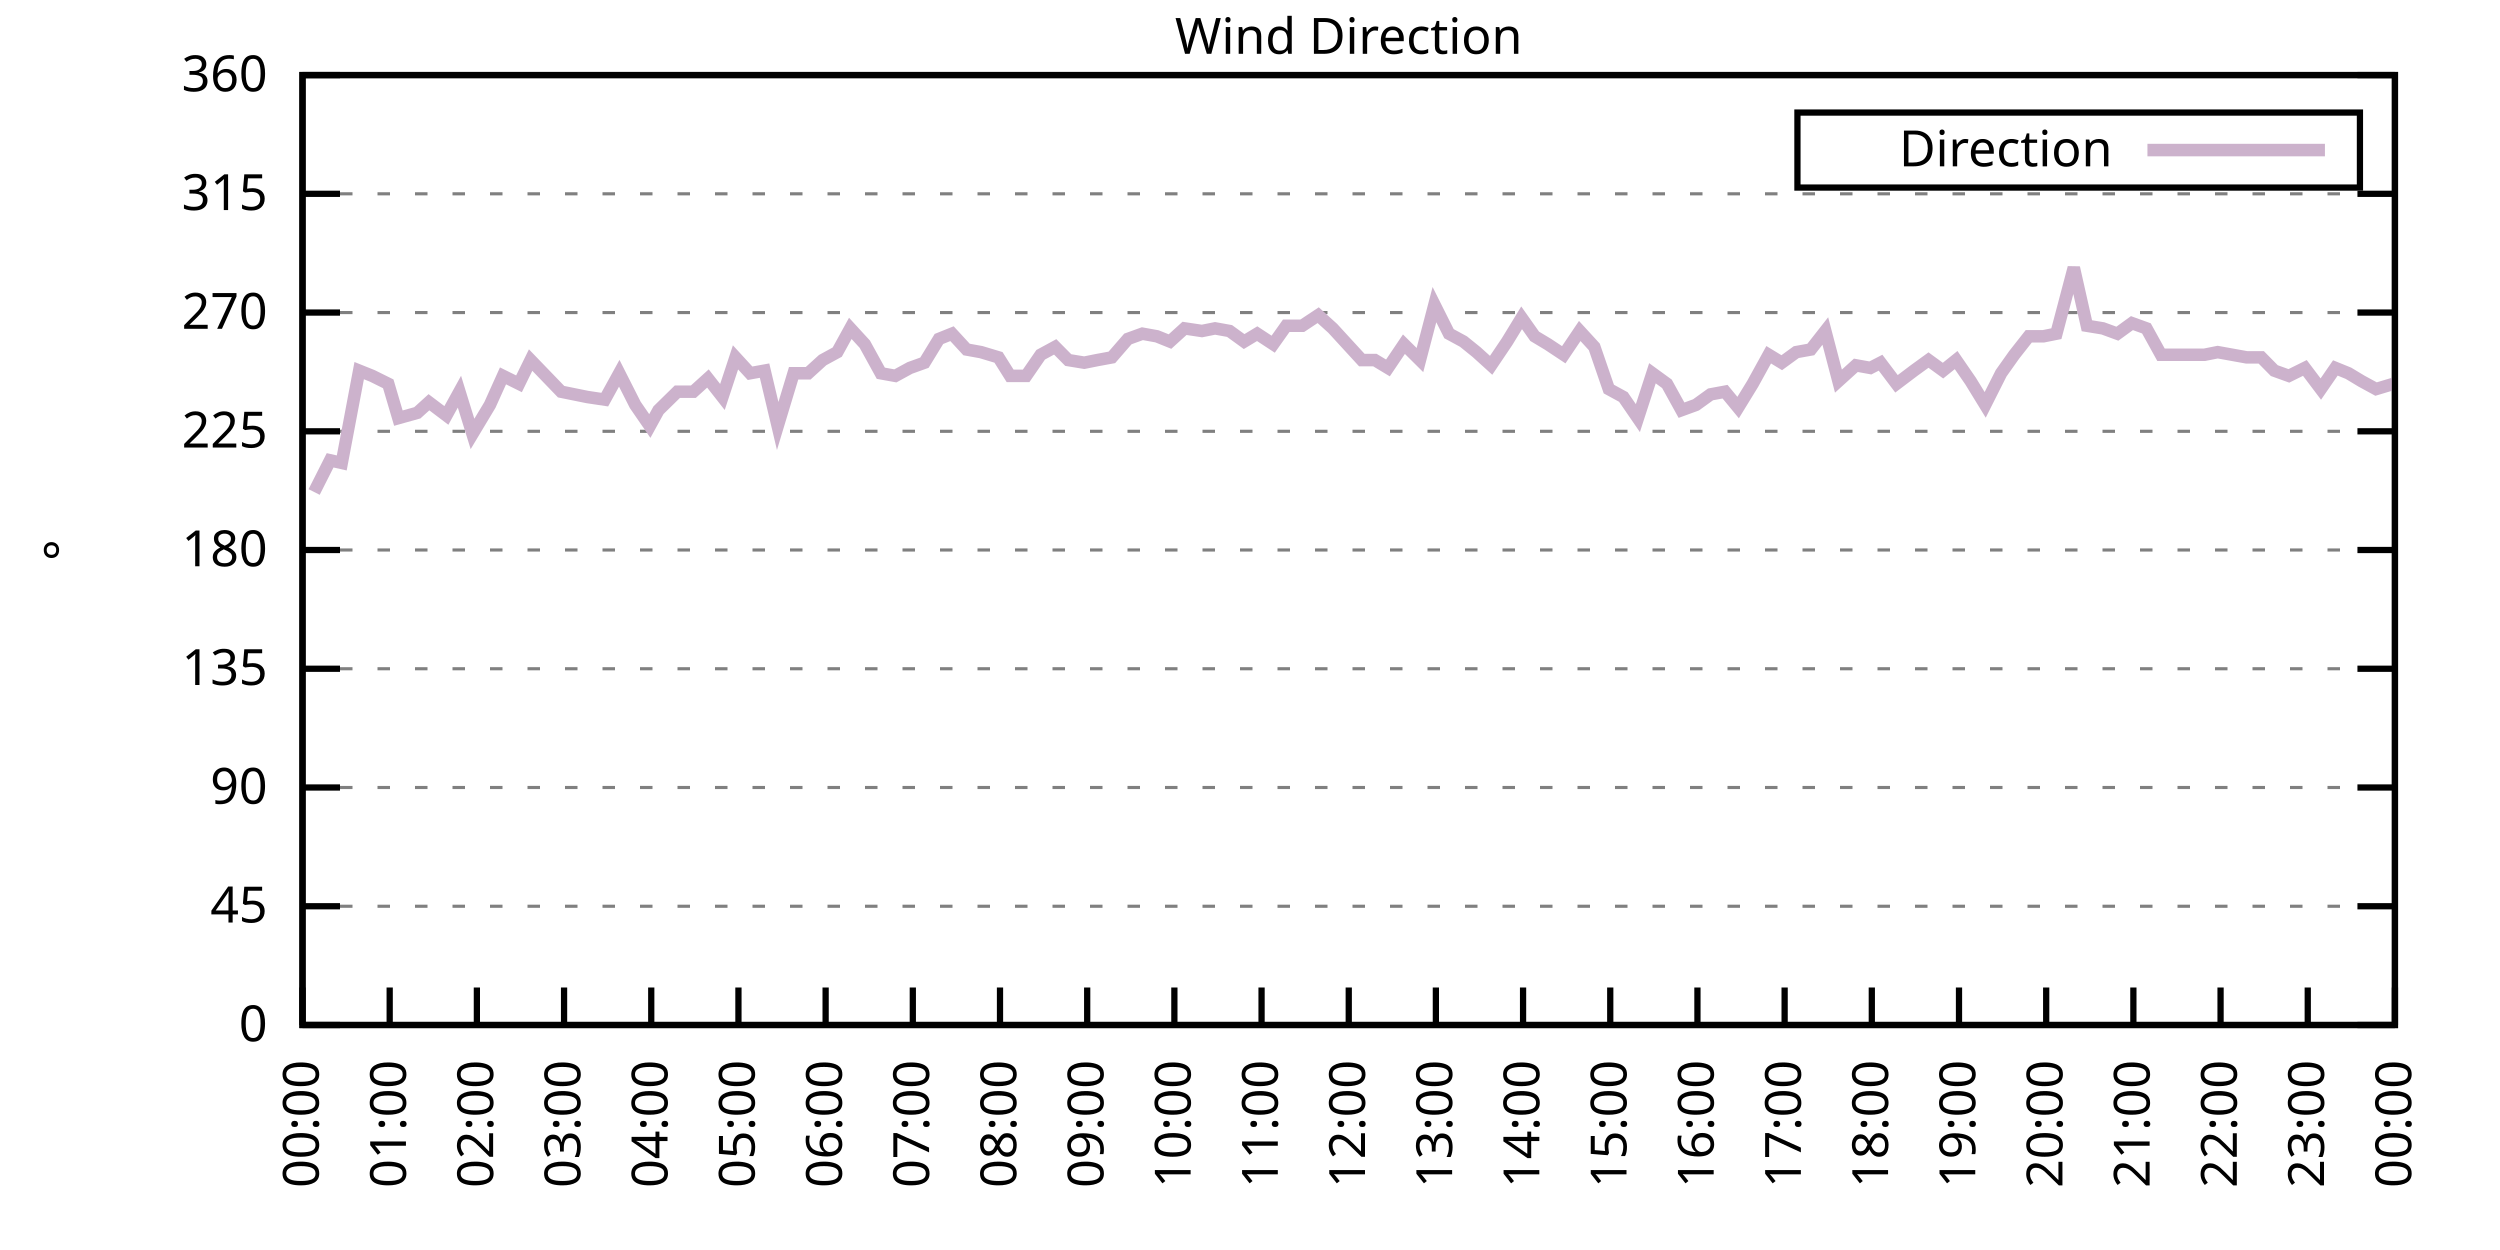
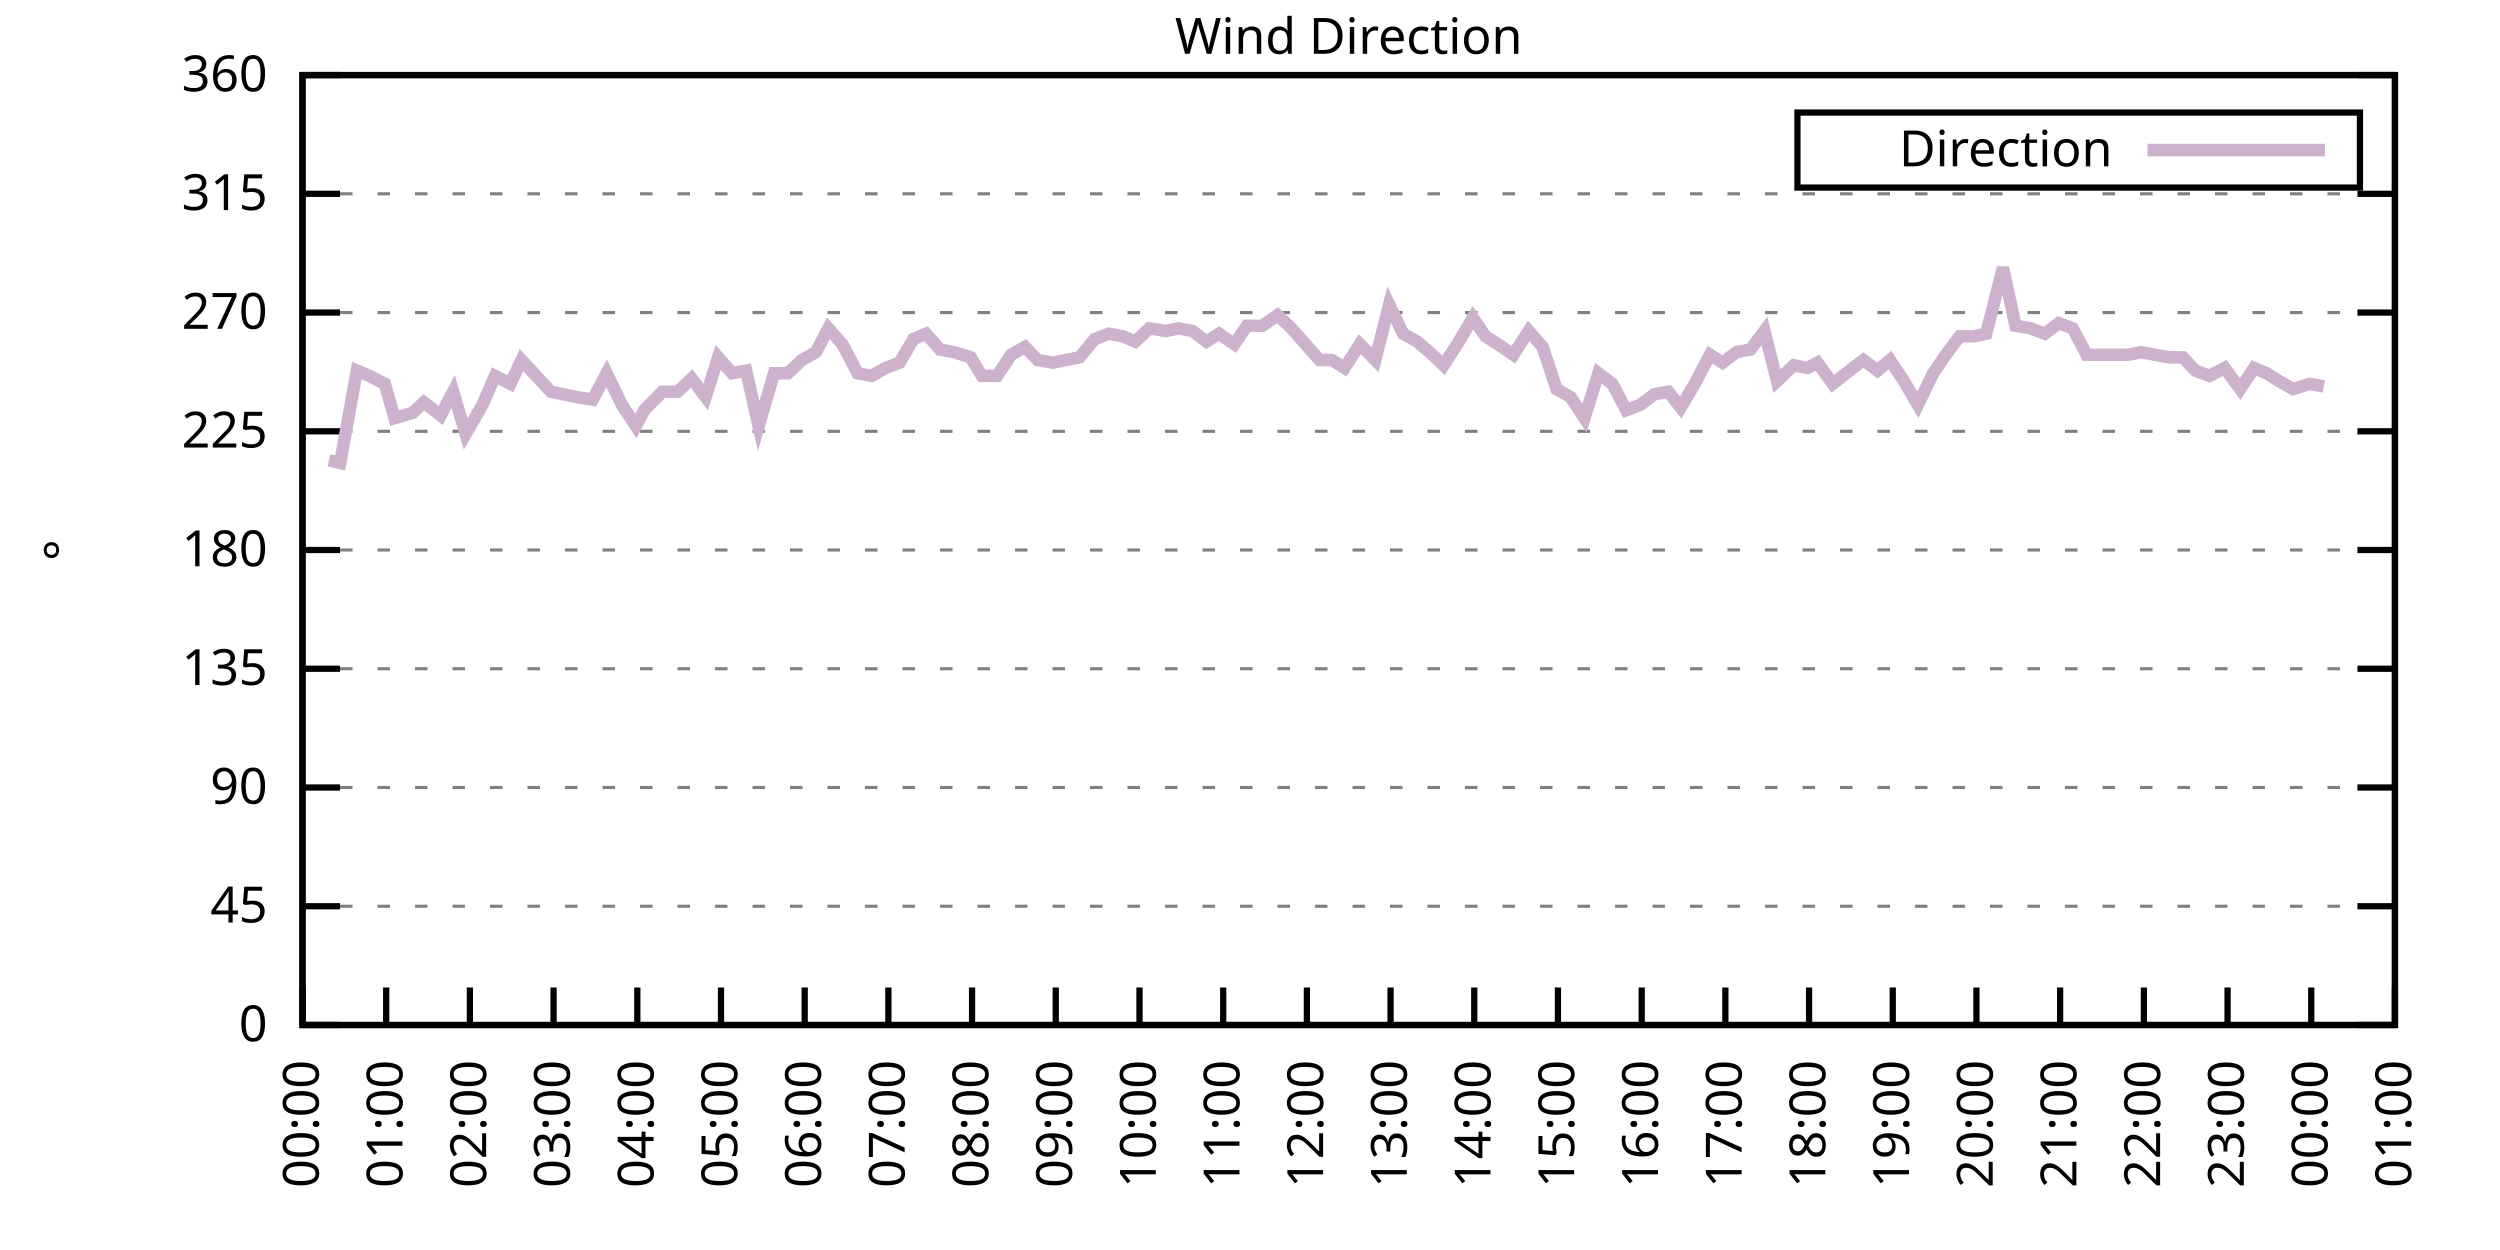
<svg xmlns="http://www.w3.org/2000/svg" xmlns:xlink="http://www.w3.org/1999/xlink" width="400" height="200" viewBox="0 0 400 200">
  <g id="gnuplot_canvas">
    <rect x="0" y="0" width="400" height="200" fill="none" />
    <defs>
      <circle id="gpDot" r="0.5" stroke-width="0.5" stroke="currentColor" />
      <path id="gpPt0" stroke-width="0.333" stroke="currentColor" d="M-1,0 h2 M0,-1 v2" />
      <path id="gpPt1" stroke-width="0.333" stroke="currentColor" d="M-1,-1 L1,1 M1,-1 L-1,1" />
      <path id="gpPt2" stroke-width="0.333" stroke="currentColor" d="M-1,0 L1,0 M0,-1 L0,1 M-1,-1 L1,1 M-1,1 L1,-1" />
      <rect id="gpPt3" stroke-width="0.333" stroke="currentColor" x="-1" y="-1" width="2" height="2" />
      <rect id="gpPt4" stroke-width="0.333" stroke="currentColor" fill="currentColor" x="-1" y="-1" width="2" height="2" />
      <circle id="gpPt5" stroke-width="0.333" stroke="currentColor" cx="0" cy="0" r="1" />
      <use xlink:href="#gpPt5" id="gpPt6" fill="currentColor" stroke="none" />
      <path id="gpPt7" stroke-width="0.333" stroke="currentColor" d="M0,-1.33 L-1.33,0.67 L1.33,0.67 z" />
      <use xlink:href="#gpPt7" id="gpPt8" fill="currentColor" stroke="none" />
      <use xlink:href="#gpPt7" id="gpPt9" stroke="currentColor" transform="rotate(180)" />
      <use xlink:href="#gpPt9" id="gpPt10" fill="currentColor" stroke="none" />
      <use xlink:href="#gpPt3" id="gpPt11" stroke="currentColor" transform="rotate(45)" />
      <use xlink:href="#gpPt11" id="gpPt12" fill="currentColor" stroke="none" />
      <path id="gpPt13" stroke-width="0.333" stroke="currentColor" d="M0,1.330 L1.265,0.411 L0.782,-1.067 L-0.782,-1.076 L-1.265,0.411 z" />
      <use xlink:href="#gpPt13" id="gpPt14" fill="currentColor" stroke="none" />
      <filter id="textbox" filterUnits="objectBoundingBox" x="0" y="0" height="1" width="1">
        <feFlood flood-color="white" flood-opacity="1" result="bgnd" />
        <feComposite in="SourceGraphic" in2="bgnd" operator="atop" />
      </filter>
      <filter id="greybox" filterUnits="objectBoundingBox" x="0" y="0" height="1" width="1">
        <feFlood flood-color="lightgrey" flood-opacity="1" result="grey" />
        <feComposite in="SourceGraphic" in2="grey" operator="atop" />
      </filter>
    </defs>
    <g fill="none" color="white" stroke="currentColor" stroke-width="1.00" stroke-linecap="butt" stroke-linejoin="miter">
</g>
    <g fill="none" color="black" stroke="currentColor" stroke-width="1.00" stroke-linecap="butt" stroke-linejoin="miter">
      <g stroke="none" shape-rendering="crispEdges">
        <polygon fill="rgb(255, 255, 255)" points="48.40,164.00 383.18,164.00 383.18,12.02 48.40,12.02 " />
      </g>
    </g>
    <g fill="none" color="black" stroke="currentColor" stroke-width="1.00" stroke-linecap="butt" stroke-linejoin="miter">
</g>
    <g fill="none" color="black" stroke="black" stroke-width="0.50" stroke-linecap="butt" stroke-linejoin="miter">
</g>
    <g fill="none" color="gray" stroke="currentColor" stroke-width="0.50" stroke-linecap="butt" stroke-linejoin="miter">
      <path stroke="gray" stroke-dasharray="2,4" class="gridline" d="M48.40,164.00 L383.19,164.00  " />
    </g>
    <g fill="none" color="gray" stroke="gray" stroke-width="1.00" stroke-linecap="butt" stroke-linejoin="miter">
</g>
    <g fill="none" color="black" stroke="currentColor" stroke-width="1.00" stroke-linecap="butt" stroke-linejoin="miter">
      <path stroke="black" d="M48.40,164.00 L54.40,164.00 M383.19,164.00 L377.19,164.00  " />
      <g transform="translate(42.80,166.60)" stroke="none" fill="black" font-family="Sans" font-size="8.00" text-anchor="end">
        <text>
          <tspan font-family="Sans"> 0</tspan>
        </text>
      </g>
    </g>
    <g fill="none" color="black" stroke="currentColor" stroke-width="1.00" stroke-linecap="butt" stroke-linejoin="miter">
</g>
    <g fill="none" color="black" stroke="black" stroke-width="0.50" stroke-linecap="butt" stroke-linejoin="miter">
</g>
    <g fill="none" color="gray" stroke="currentColor" stroke-width="0.50" stroke-linecap="butt" stroke-linejoin="miter">
      <path stroke="gray" stroke-dasharray="2,4" class="gridline" d="M48.40,145.00 L383.19,145.00  " />
    </g>
    <g fill="none" color="gray" stroke="gray" stroke-width="1.00" stroke-linecap="butt" stroke-linejoin="miter">
</g>
    <g fill="none" color="black" stroke="currentColor" stroke-width="1.00" stroke-linecap="butt" stroke-linejoin="miter">
      <path stroke="black" d="M48.40,145.00 L54.40,145.00 M383.19,145.00 L377.19,145.00  " />
      <g transform="translate(42.80,147.60)" stroke="none" fill="black" font-family="Sans" font-size="8.00" text-anchor="end">
        <text>
          <tspan font-family="Sans"> 45</tspan>
        </text>
      </g>
    </g>
    <g fill="none" color="black" stroke="currentColor" stroke-width="1.00" stroke-linecap="butt" stroke-linejoin="miter">
</g>
    <g fill="none" color="black" stroke="black" stroke-width="0.50" stroke-linecap="butt" stroke-linejoin="miter">
</g>
    <g fill="none" color="gray" stroke="currentColor" stroke-width="0.50" stroke-linecap="butt" stroke-linejoin="miter">
      <path stroke="gray" stroke-dasharray="2,4" class="gridline" d="M48.40,126.00 L383.19,126.00  " />
    </g>
    <g fill="none" color="gray" stroke="gray" stroke-width="1.00" stroke-linecap="butt" stroke-linejoin="miter">
</g>
    <g fill="none" color="black" stroke="currentColor" stroke-width="1.00" stroke-linecap="butt" stroke-linejoin="miter">
      <path stroke="black" d="M48.40,126.00 L54.40,126.00 M383.19,126.00 L377.19,126.00  " />
      <g transform="translate(42.80,128.60)" stroke="none" fill="black" font-family="Sans" font-size="8.00" text-anchor="end">
        <text>
          <tspan font-family="Sans"> 90</tspan>
        </text>
      </g>
    </g>
    <g fill="none" color="black" stroke="currentColor" stroke-width="1.00" stroke-linecap="butt" stroke-linejoin="miter">
</g>
    <g fill="none" color="black" stroke="black" stroke-width="0.50" stroke-linecap="butt" stroke-linejoin="miter">
</g>
    <g fill="none" color="gray" stroke="currentColor" stroke-width="0.50" stroke-linecap="butt" stroke-linejoin="miter">
      <path stroke="gray" stroke-dasharray="2,4" class="gridline" d="M48.40,107.00 L383.19,107.00  " />
    </g>
    <g fill="none" color="gray" stroke="gray" stroke-width="1.00" stroke-linecap="butt" stroke-linejoin="miter">
</g>
    <g fill="none" color="black" stroke="currentColor" stroke-width="1.00" stroke-linecap="butt" stroke-linejoin="miter">
      <path stroke="black" d="M48.40,107.00 L54.40,107.00 M383.19,107.00 L377.19,107.00  " />
      <g transform="translate(42.80,109.60)" stroke="none" fill="black" font-family="Sans" font-size="8.00" text-anchor="end">
        <text>
          <tspan font-family="Sans"> 135</tspan>
        </text>
      </g>
    </g>
    <g fill="none" color="black" stroke="currentColor" stroke-width="1.00" stroke-linecap="butt" stroke-linejoin="miter">
</g>
    <g fill="none" color="black" stroke="black" stroke-width="0.50" stroke-linecap="butt" stroke-linejoin="miter">
</g>
    <g fill="none" color="gray" stroke="currentColor" stroke-width="0.50" stroke-linecap="butt" stroke-linejoin="miter">
      <path stroke="gray" stroke-dasharray="2,4" class="gridline" d="M48.40,88.00 L383.19,88.00  " />
    </g>
    <g fill="none" color="gray" stroke="gray" stroke-width="1.00" stroke-linecap="butt" stroke-linejoin="miter">
</g>
    <g fill="none" color="black" stroke="currentColor" stroke-width="1.00" stroke-linecap="butt" stroke-linejoin="miter">
      <path stroke="black" d="M48.40,88.00 L54.40,88.00 M383.19,88.00 L377.19,88.00  " />
      <g transform="translate(42.80,90.60)" stroke="none" fill="black" font-family="Sans" font-size="8.00" text-anchor="end">
        <text>
          <tspan font-family="Sans"> 180</tspan>
        </text>
      </g>
    </g>
    <g fill="none" color="black" stroke="currentColor" stroke-width="1.00" stroke-linecap="butt" stroke-linejoin="miter">
</g>
    <g fill="none" color="black" stroke="black" stroke-width="0.50" stroke-linecap="butt" stroke-linejoin="miter">
</g>
    <g fill="none" color="gray" stroke="currentColor" stroke-width="0.50" stroke-linecap="butt" stroke-linejoin="miter">
      <path stroke="gray" stroke-dasharray="2,4" class="gridline" d="M48.40,69.01 L383.19,69.01  " />
    </g>
    <g fill="none" color="gray" stroke="gray" stroke-width="1.00" stroke-linecap="butt" stroke-linejoin="miter">
</g>
    <g fill="none" color="black" stroke="currentColor" stroke-width="1.00" stroke-linecap="butt" stroke-linejoin="miter">
      <path stroke="black" d="M48.40,69.01 L54.40,69.01 M383.19,69.01 L377.19,69.01  " />
      <g transform="translate(42.80,71.61)" stroke="none" fill="black" font-family="Sans" font-size="8.00" text-anchor="end">
        <text>
          <tspan font-family="Sans"> 225</tspan>
        </text>
      </g>
    </g>
    <g fill="none" color="black" stroke="currentColor" stroke-width="1.00" stroke-linecap="butt" stroke-linejoin="miter">
</g>
    <g fill="none" color="black" stroke="black" stroke-width="0.50" stroke-linecap="butt" stroke-linejoin="miter">
</g>
    <g fill="none" color="gray" stroke="currentColor" stroke-width="0.50" stroke-linecap="butt" stroke-linejoin="miter">
      <path stroke="gray" stroke-dasharray="2,4" class="gridline" d="M48.40,50.01 L383.19,50.01  " />
    </g>
    <g fill="none" color="gray" stroke="gray" stroke-width="1.00" stroke-linecap="butt" stroke-linejoin="miter">
</g>
    <g fill="none" color="black" stroke="currentColor" stroke-width="1.00" stroke-linecap="butt" stroke-linejoin="miter">
      <path stroke="black" d="M48.40,50.01 L54.40,50.01 M383.19,50.01 L377.19,50.01  " />
      <g transform="translate(42.80,52.61)" stroke="none" fill="black" font-family="Sans" font-size="8.00" text-anchor="end">
        <text>
          <tspan font-family="Sans"> 270</tspan>
        </text>
      </g>
    </g>
    <g fill="none" color="black" stroke="currentColor" stroke-width="1.00" stroke-linecap="butt" stroke-linejoin="miter">
</g>
    <g fill="none" color="black" stroke="black" stroke-width="0.50" stroke-linecap="butt" stroke-linejoin="miter">
</g>
    <g fill="none" color="gray" stroke="currentColor" stroke-width="0.50" stroke-linecap="butt" stroke-linejoin="miter">
      <path stroke="gray" stroke-dasharray="2,4" class="gridline" d="M48.40,31.01 L383.19,31.01  " />
    </g>
    <g fill="none" color="gray" stroke="gray" stroke-width="1.00" stroke-linecap="butt" stroke-linejoin="miter">
</g>
    <g fill="none" color="black" stroke="currentColor" stroke-width="1.00" stroke-linecap="butt" stroke-linejoin="miter">
      <path stroke="black" d="M48.40,31.01 L54.40,31.01 M383.19,31.01 L377.19,31.01  " />
      <g transform="translate(42.80,33.61)" stroke="none" fill="black" font-family="Sans" font-size="8.00" text-anchor="end">
        <text>
          <tspan font-family="Sans"> 315</tspan>
        </text>
      </g>
    </g>
    <g fill="none" color="black" stroke="currentColor" stroke-width="1.00" stroke-linecap="butt" stroke-linejoin="miter">
</g>
    <g fill="none" color="black" stroke="black" stroke-width="0.50" stroke-linecap="butt" stroke-linejoin="miter">
</g>
    <g fill="none" color="gray" stroke="currentColor" stroke-width="0.50" stroke-linecap="butt" stroke-linejoin="miter">
      <path stroke="gray" stroke-dasharray="2,4" class="gridline" d="M48.40,12.01 L383.19,12.01  " />
    </g>
    <g fill="none" color="gray" stroke="gray" stroke-width="1.00" stroke-linecap="butt" stroke-linejoin="miter">
</g>
    <g fill="none" color="black" stroke="currentColor" stroke-width="1.00" stroke-linecap="butt" stroke-linejoin="miter">
      <path stroke="black" d="M48.40,12.01 L54.40,12.01 M383.19,12.01 L377.19,12.01  " />
      <g transform="translate(42.80,14.61)" stroke="none" fill="black" font-family="Sans" font-size="8.00" text-anchor="end">
        <text>
          <tspan font-family="Sans"> 360</tspan>
        </text>
      </g>
    </g>
    <g fill="none" color="black" stroke="currentColor" stroke-width="1.00" stroke-linecap="butt" stroke-linejoin="miter">
      <path stroke="black" d="M48.40,164.00 L48.40,158.00  " />
      <g transform="translate(51.00,169.60) rotate(270.00)" stroke="none" fill="black" font-family="Sans" font-size="8.00" text-anchor="end">
        <text>
          <tspan font-family="Sans">00:00</tspan>
        </text>
      </g>
    </g>
    <g fill="none" color="black" stroke="currentColor" stroke-width="1.00" stroke-linecap="butt" stroke-linejoin="miter">
-       <path stroke="black" d="M62.35,164.00 L62.35,158.00  " />
-       <g transform="translate(64.95,169.60) rotate(270.00)" stroke="none" fill="black" font-family="Sans" font-size="8.00" text-anchor="end">
+       <path stroke="black" d="M61.79,164.00 L61.79,158.00  " />
+       <g transform="translate(64.39,169.60) rotate(270.00)" stroke="none" fill="black" font-family="Sans" font-size="8.00" text-anchor="end">
        <text>
          <tspan font-family="Sans">01:00</tspan>
        </text>
      </g>
    </g>
    <g fill="none" color="black" stroke="currentColor" stroke-width="1.00" stroke-linecap="butt" stroke-linejoin="miter">
-       <path stroke="black" d="M76.30,164.00 L76.30,158.00  " />
-       <g transform="translate(78.90,169.60) rotate(270.00)" stroke="none" fill="black" font-family="Sans" font-size="8.00" text-anchor="end">
+       <path stroke="black" d="M75.18,164.00 L75.18,158.00  " />
+       <g transform="translate(77.78,169.60) rotate(270.00)" stroke="none" fill="black" font-family="Sans" font-size="8.00" text-anchor="end">
        <text>
          <tspan font-family="Sans">02:00</tspan>
        </text>
      </g>
    </g>
    <g fill="none" color="black" stroke="currentColor" stroke-width="1.00" stroke-linecap="butt" stroke-linejoin="miter">
-       <path stroke="black" d="M90.25,164.00 L90.25,158.00  " />
-       <g transform="translate(92.85,169.60) rotate(270.00)" stroke="none" fill="black" font-family="Sans" font-size="8.00" text-anchor="end">
+       <path stroke="black" d="M88.57,164.00 L88.57,158.00  " />
+       <g transform="translate(91.17,169.60) rotate(270.00)" stroke="none" fill="black" font-family="Sans" font-size="8.00" text-anchor="end">
        <text>
          <tspan font-family="Sans">03:00</tspan>
        </text>
      </g>
    </g>
    <g fill="none" color="black" stroke="currentColor" stroke-width="1.00" stroke-linecap="butt" stroke-linejoin="miter">
-       <path stroke="black" d="M104.20,164.00 L104.20,158.00  " />
-       <g transform="translate(106.80,169.60) rotate(270.00)" stroke="none" fill="black" font-family="Sans" font-size="8.00" text-anchor="end">
+       <path stroke="black" d="M101.97,164.00 L101.97,158.00  " />
+       <g transform="translate(104.57,169.60) rotate(270.00)" stroke="none" fill="black" font-family="Sans" font-size="8.00" text-anchor="end">
        <text>
          <tspan font-family="Sans">04:00</tspan>
        </text>
      </g>
    </g>
    <g fill="none" color="black" stroke="currentColor" stroke-width="1.00" stroke-linecap="butt" stroke-linejoin="miter">
-       <path stroke="black" d="M118.15,164.00 L118.15,158.00  " />
-       <g transform="translate(120.75,169.60) rotate(270.00)" stroke="none" fill="black" font-family="Sans" font-size="8.00" text-anchor="end">
+       <path stroke="black" d="M115.36,164.00 L115.36,158.00  " />
+       <g transform="translate(117.96,169.60) rotate(270.00)" stroke="none" fill="black" font-family="Sans" font-size="8.00" text-anchor="end">
        <text>
          <tspan font-family="Sans">05:00</tspan>
        </text>
      </g>
    </g>
    <g fill="none" color="black" stroke="currentColor" stroke-width="1.00" stroke-linecap="butt" stroke-linejoin="miter">
-       <path stroke="black" d="M132.10,164.00 L132.10,158.00  " />
-       <g transform="translate(134.70,169.60) rotate(270.00)" stroke="none" fill="black" font-family="Sans" font-size="8.00" text-anchor="end">
+       <path stroke="black" d="M128.75,164.00 L128.75,158.00  " />
+       <g transform="translate(131.35,169.60) rotate(270.00)" stroke="none" fill="black" font-family="Sans" font-size="8.00" text-anchor="end">
        <text>
          <tspan font-family="Sans">06:00</tspan>
        </text>
      </g>
    </g>
    <g fill="none" color="black" stroke="currentColor" stroke-width="1.00" stroke-linecap="butt" stroke-linejoin="miter">
-       <path stroke="black" d="M146.05,164.00 L146.05,158.00  " />
-       <g transform="translate(148.65,169.60) rotate(270.00)" stroke="none" fill="black" font-family="Sans" font-size="8.00" text-anchor="end">
+       <path stroke="black" d="M142.14,164.00 L142.14,158.00  " />
+       <g transform="translate(144.74,169.60) rotate(270.00)" stroke="none" fill="black" font-family="Sans" font-size="8.00" text-anchor="end">
        <text>
          <tspan font-family="Sans">07:00</tspan>
        </text>
      </g>
    </g>
    <g fill="none" color="black" stroke="currentColor" stroke-width="1.00" stroke-linecap="butt" stroke-linejoin="miter">
-       <path stroke="black" d="M160.00,164.00 L160.00,158.00  " />
-       <g transform="translate(162.60,169.60) rotate(270.00)" stroke="none" fill="black" font-family="Sans" font-size="8.00" text-anchor="end">
+       <path stroke="black" d="M155.53,164.00 L155.53,158.00  " />
+       <g transform="translate(158.13,169.60) rotate(270.00)" stroke="none" fill="black" font-family="Sans" font-size="8.00" text-anchor="end">
        <text>
          <tspan font-family="Sans">08:00</tspan>
        </text>
      </g>
    </g>
    <g fill="none" color="black" stroke="currentColor" stroke-width="1.00" stroke-linecap="butt" stroke-linejoin="miter">
-       <path stroke="black" d="M173.95,164.00 L173.95,158.00  " />
-       <g transform="translate(176.55,169.60) rotate(270.00)" stroke="none" fill="black" font-family="Sans" font-size="8.00" text-anchor="end">
+       <path stroke="black" d="M168.92,164.00 L168.92,158.00  " />
+       <g transform="translate(171.52,169.60) rotate(270.00)" stroke="none" fill="black" font-family="Sans" font-size="8.00" text-anchor="end">
        <text>
          <tspan font-family="Sans">09:00</tspan>
        </text>
      </g>
    </g>
    <g fill="none" color="black" stroke="currentColor" stroke-width="1.00" stroke-linecap="butt" stroke-linejoin="miter">
-       <path stroke="black" d="M187.90,164.00 L187.90,158.00  " />
-       <g transform="translate(190.50,169.60) rotate(270.00)" stroke="none" fill="black" font-family="Sans" font-size="8.00" text-anchor="end">
+       <path stroke="black" d="M182.32,164.00 L182.32,158.00  " />
+       <g transform="translate(184.92,169.60) rotate(270.00)" stroke="none" fill="black" font-family="Sans" font-size="8.00" text-anchor="end">
        <text>
          <tspan font-family="Sans">10:00</tspan>
        </text>
      </g>
    </g>
    <g fill="none" color="black" stroke="currentColor" stroke-width="1.00" stroke-linecap="butt" stroke-linejoin="miter">
-       <path stroke="black" d="M201.85,164.00 L201.85,158.00  " />
-       <g transform="translate(204.45,169.60) rotate(270.00)" stroke="none" fill="black" font-family="Sans" font-size="8.00" text-anchor="end">
+       <path stroke="black" d="M195.71,164.00 L195.71,158.00  " />
+       <g transform="translate(198.31,169.60) rotate(270.00)" stroke="none" fill="black" font-family="Sans" font-size="8.00" text-anchor="end">
        <text>
          <tspan font-family="Sans">11:00</tspan>
        </text>
      </g>
    </g>
    <g fill="none" color="black" stroke="currentColor" stroke-width="1.00" stroke-linecap="butt" stroke-linejoin="miter">
-       <path stroke="black" d="M215.80,164.00 L215.80,158.00  " />
-       <g transform="translate(218.40,169.60) rotate(270.00)" stroke="none" fill="black" font-family="Sans" font-size="8.00" text-anchor="end">
+       <path stroke="black" d="M209.10,164.00 L209.10,158.00  " />
+       <g transform="translate(211.70,169.60) rotate(270.00)" stroke="none" fill="black" font-family="Sans" font-size="8.00" text-anchor="end">
        <text>
          <tspan font-family="Sans">12:00</tspan>
        </text>
      </g>
    </g>
    <g fill="none" color="black" stroke="currentColor" stroke-width="1.00" stroke-linecap="butt" stroke-linejoin="miter">
-       <path stroke="black" d="M229.74,164.00 L229.74,158.00  " />
-       <g transform="translate(232.34,169.60) rotate(270.00)" stroke="none" fill="black" font-family="Sans" font-size="8.00" text-anchor="end">
+       <path stroke="black" d="M222.49,164.00 L222.49,158.00  " />
+       <g transform="translate(225.09,169.60) rotate(270.00)" stroke="none" fill="black" font-family="Sans" font-size="8.00" text-anchor="end">
        <text>
          <tspan font-family="Sans">13:00</tspan>
        </text>
      </g>
    </g>
    <g fill="none" color="black" stroke="currentColor" stroke-width="1.00" stroke-linecap="butt" stroke-linejoin="miter">
-       <path stroke="black" d="M243.69,164.00 L243.69,158.00  " />
-       <g transform="translate(246.29,169.60) rotate(270.00)" stroke="none" fill="black" font-family="Sans" font-size="8.00" text-anchor="end">
+       <path stroke="black" d="M235.88,164.00 L235.88,158.00  " />
+       <g transform="translate(238.48,169.60) rotate(270.00)" stroke="none" fill="black" font-family="Sans" font-size="8.00" text-anchor="end">
        <text>
          <tspan font-family="Sans">14:00</tspan>
        </text>
      </g>
    </g>
    <g fill="none" color="black" stroke="currentColor" stroke-width="1.00" stroke-linecap="butt" stroke-linejoin="miter">
-       <path stroke="black" d="M257.64,164.00 L257.64,158.00  " />
-       <g transform="translate(260.24,169.60) rotate(270.00)" stroke="none" fill="black" font-family="Sans" font-size="8.00" text-anchor="end">
+       <path stroke="black" d="M249.27,164.00 L249.27,158.00  " />
+       <g transform="translate(251.87,169.60) rotate(270.00)" stroke="none" fill="black" font-family="Sans" font-size="8.00" text-anchor="end">
        <text>
          <tspan font-family="Sans">15:00</tspan>
        </text>
      </g>
    </g>
    <g fill="none" color="black" stroke="currentColor" stroke-width="1.00" stroke-linecap="butt" stroke-linejoin="miter">
-       <path stroke="black" d="M271.59,164.00 L271.59,158.00  " />
-       <g transform="translate(274.19,169.60) rotate(270.00)" stroke="none" fill="black" font-family="Sans" font-size="8.00" text-anchor="end">
+       <path stroke="black" d="M262.67,164.00 L262.67,158.00  " />
+       <g transform="translate(265.27,169.60) rotate(270.00)" stroke="none" fill="black" font-family="Sans" font-size="8.00" text-anchor="end">
        <text>
          <tspan font-family="Sans">16:00</tspan>
        </text>
      </g>
    </g>
    <g fill="none" color="black" stroke="currentColor" stroke-width="1.00" stroke-linecap="butt" stroke-linejoin="miter">
-       <path stroke="black" d="M285.54,164.00 L285.54,158.00  " />
-       <g transform="translate(288.14,169.60) rotate(270.00)" stroke="none" fill="black" font-family="Sans" font-size="8.00" text-anchor="end">
+       <path stroke="black" d="M276.06,164.00 L276.06,158.00  " />
+       <g transform="translate(278.66,169.60) rotate(270.00)" stroke="none" fill="black" font-family="Sans" font-size="8.00" text-anchor="end">
        <text>
          <tspan font-family="Sans">17:00</tspan>
        </text>
      </g>
    </g>
    <g fill="none" color="black" stroke="currentColor" stroke-width="1.00" stroke-linecap="butt" stroke-linejoin="miter">
-       <path stroke="black" d="M299.49,164.00 L299.49,158.00  " />
-       <g transform="translate(302.09,169.60) rotate(270.00)" stroke="none" fill="black" font-family="Sans" font-size="8.00" text-anchor="end">
+       <path stroke="black" d="M289.45,164.00 L289.45,158.00  " />
+       <g transform="translate(292.05,169.60) rotate(270.00)" stroke="none" fill="black" font-family="Sans" font-size="8.00" text-anchor="end">
        <text>
          <tspan font-family="Sans">18:00</tspan>
        </text>
      </g>
    </g>
    <g fill="none" color="black" stroke="currentColor" stroke-width="1.00" stroke-linecap="butt" stroke-linejoin="miter">
-       <path stroke="black" d="M313.44,164.00 L313.44,158.00  " />
-       <g transform="translate(316.04,169.60) rotate(270.00)" stroke="none" fill="black" font-family="Sans" font-size="8.00" text-anchor="end">
+       <path stroke="black" d="M302.84,164.00 L302.84,158.00  " />
+       <g transform="translate(305.44,169.60) rotate(270.00)" stroke="none" fill="black" font-family="Sans" font-size="8.00" text-anchor="end">
        <text>
          <tspan font-family="Sans">19:00</tspan>
        </text>
      </g>
    </g>
    <g fill="none" color="black" stroke="currentColor" stroke-width="1.00" stroke-linecap="butt" stroke-linejoin="miter">
-       <path stroke="black" d="M327.39,164.00 L327.39,158.00  " />
-       <g transform="translate(329.99,169.60) rotate(270.00)" stroke="none" fill="black" font-family="Sans" font-size="8.00" text-anchor="end">
+       <path stroke="black" d="M316.23,164.00 L316.23,158.00  " />
+       <g transform="translate(318.83,169.60) rotate(270.00)" stroke="none" fill="black" font-family="Sans" font-size="8.00" text-anchor="end">
        <text>
          <tspan font-family="Sans">20:00</tspan>
        </text>
      </g>
    </g>
    <g fill="none" color="black" stroke="currentColor" stroke-width="1.00" stroke-linecap="butt" stroke-linejoin="miter">
-       <path stroke="black" d="M341.34,164.00 L341.34,158.00  " />
-       <g transform="translate(343.94,169.60) rotate(270.00)" stroke="none" fill="black" font-family="Sans" font-size="8.00" text-anchor="end">
+       <path stroke="black" d="M329.62,164.00 L329.62,158.00  " />
+       <g transform="translate(332.22,169.60) rotate(270.00)" stroke="none" fill="black" font-family="Sans" font-size="8.00" text-anchor="end">
        <text>
          <tspan font-family="Sans">21:00</tspan>
        </text>
      </g>
    </g>
    <g fill="none" color="black" stroke="currentColor" stroke-width="1.00" stroke-linecap="butt" stroke-linejoin="miter">
-       <path stroke="black" d="M355.29,164.00 L355.29,158.00  " />
-       <g transform="translate(357.89,169.60) rotate(270.00)" stroke="none" fill="black" font-family="Sans" font-size="8.00" text-anchor="end">
+       <path stroke="black" d="M343.02,164.00 L343.02,158.00  " />
+       <g transform="translate(345.62,169.60) rotate(270.00)" stroke="none" fill="black" font-family="Sans" font-size="8.00" text-anchor="end">
        <text>
          <tspan font-family="Sans">22:00</tspan>
        </text>
      </g>
    </g>
    <g fill="none" color="black" stroke="currentColor" stroke-width="1.00" stroke-linecap="butt" stroke-linejoin="miter">
-       <path stroke="black" d="M369.24,164.00 L369.24,158.00  " />
-       <g transform="translate(371.84,169.60) rotate(270.00)" stroke="none" fill="black" font-family="Sans" font-size="8.00" text-anchor="end">
+       <path stroke="black" d="M356.41,164.00 L356.41,158.00  " />
+       <g transform="translate(359.01,169.60) rotate(270.00)" stroke="none" fill="black" font-family="Sans" font-size="8.00" text-anchor="end">
        <text>
          <tspan font-family="Sans">23:00</tspan>
+         </text>
+       </g>
+     </g>
+     <g fill="none" color="black" stroke="currentColor" stroke-width="1.00" stroke-linecap="butt" stroke-linejoin="miter">
+       <path stroke="black" d="M369.80,164.00 L369.80,158.00  " />
+       <g transform="translate(372.40,169.60) rotate(270.00)" stroke="none" fill="black" font-family="Sans" font-size="8.00" text-anchor="end">
+         <text>
+           <tspan font-family="Sans">00:00</tspan>
        </text>
      </g>
    </g>
    <g fill="none" color="black" stroke="currentColor" stroke-width="1.00" stroke-linecap="butt" stroke-linejoin="miter">
      <path stroke="black" d="M383.19,164.00 L383.19,158.00  " />
      <g transform="translate(385.79,169.60) rotate(270.00)" stroke="none" fill="black" font-family="Sans" font-size="8.00" text-anchor="end">
        <text>
-           <tspan font-family="Sans">00:00</tspan>
+           <tspan font-family="Sans">01:00</tspan>
        </text>
      </g>
    </g>
    <g fill="none" color="black" stroke="currentColor" stroke-width="1.00" stroke-linecap="butt" stroke-linejoin="miter">
</g>
    <g fill="none" color="black" stroke="currentColor" stroke-width="1.00" stroke-linecap="butt" stroke-linejoin="miter">
      <path stroke="black" d="M48.40,12.01 L48.40,164.00 L383.19,164.00 L383.19,12.01 L48.40,12.01 Z  " />
    </g>
    <g fill="none" color="black" stroke="currentColor" stroke-width="1.00" stroke-linecap="butt" stroke-linejoin="miter">
</g>
    <g fill="none" color="black" stroke="currentColor" stroke-width="1.00" stroke-linecap="butt" stroke-linejoin="miter">
      <path stroke="black" d="M287.59,30.01 L287.59,18.01 L377.59,18.01 L377.59,30.01 L287.59,30.01 Z  " />
    </g>
    <g id="Wind_direction_plot_1">
      <g fill="none" color="white" stroke="black" stroke-width="2.00" stroke-linecap="butt" stroke-linejoin="miter">
</g>
      <g fill="none" color="black" stroke="currentColor" stroke-width="2.00" stroke-linecap="butt" stroke-linejoin="miter">
        <g transform="translate(337.99,26.61)" stroke="none" fill="black" font-family="Sans" font-size="8.00" text-anchor="end">
          <text>
            <tspan font-family="Sans">Direction</tspan>
          </text>
        </g>
      </g>
      <g fill="none" color="black" stroke="currentColor" stroke-width="2.00" stroke-linecap="butt" stroke-linejoin="miter">
-         <path stroke="rgb(204, 178, 204)" d="M343.59,24.01 L371.99,24.01 M50.26,78.72 L52.82,73.65 L54.68,74.07 L57.47,59.30 L59.56,60.14 L62.12,61.41   L63.74,66.90 L66.77,66.05 L68.63,64.36 L71.42,66.47 L73.51,62.67 L75.60,69.43 L78.39,64.78 L80.48,60.14   L83.04,61.41 L84.90,57.61 L89.78,62.67 L93.97,63.52 L96.76,63.94 L99.08,59.72 L101.64,64.78 L103.97,68.16   L105.36,65.63 L108.38,62.67 L110.94,62.67 L113.27,60.56 L115.59,63.52 L117.68,57.18 L120.01,59.72 L122.33,59.30   L124.43,68.16 L126.98,59.72 L129.31,59.72 L131.63,57.61 L133.96,56.34 L136.05,52.54 L138.37,55.07 L140.93,59.72   L143.26,60.14 L145.58,58.87 L147.91,58.03 L150.23,54.23 L152.32,53.39 L154.65,55.92 L156.97,56.34 L159.76,57.18   L161.62,60.14 L164.18,60.14 L166.51,56.76 L168.83,55.50 L170.92,57.61 L173.48,58.03 L175.57,57.61 L177.90,57.18   L180.46,54.23 L182.78,53.39 L185.11,53.81 L187.20,54.65 L189.52,52.54 L192.31,52.96 L194.41,52.54 L196.73,52.96   L199.06,54.65 L201.15,53.39 L203.71,55.07 L205.80,52.12 L208.36,52.12 L210.91,50.43 L213.24,52.54 L215.56,55.07   L217.89,57.61 L219.98,57.61 L222.07,58.87 L224.63,55.07 L227.19,57.61 L229.51,48.74 L231.84,53.39 L234.16,54.65   L236.25,56.34 L238.58,58.45 L241.14,54.65 L243.46,50.85 L245.55,53.81 L247.65,55.07 L250.20,56.76 L252.76,52.96   L255.09,55.50 L257.41,62.25 L259.74,63.52 L262.06,66.90 L264.39,59.72 L266.71,61.41 L269.04,65.63 L271.36,64.78   L273.69,63.10 L276.01,62.67 L278.10,65.21 L280.43,61.41 L282.99,56.76 L285.08,58.03 L287.40,56.34 L289.73,55.92   L292.05,52.96 L294.15,60.98 L296.94,58.45 L299.26,58.87 L300.89,58.03 L303.44,61.41 L306.23,59.30 L308.56,57.61   L310.88,59.30 L312.98,57.61 L315.30,60.98 L317.63,64.78 L320.18,59.72 L322.28,56.76 L324.60,53.81 L326.93,53.81   L329.02,53.39 L331.81,42.83 L333.90,52.12 L336.46,52.54 L338.78,53.39 L341.11,51.70 L343.43,52.54 L345.76,56.76   L348.08,56.76 L350.18,56.76 L352.73,56.76 L354.83,56.34 L357.15,56.76 L359.48,57.18 L361.80,57.18 L363.89,59.30   L366.22,60.14 L368.78,58.87 L371.33,62.25 L373.66,58.87 L375.75,59.72 L377.84,60.98 L380.17,62.25 L382.96,61.41    " />
+         <path stroke="rgb(204, 178, 204)" d="M343.59,24.01 L371.99,24.01 M52.64,73.65 L54.43,74.07 L57.10,59.30 L59.11,60.14 L61.57,61.41 L63.13,66.90   L66.03,66.05 L67.82,64.36 L70.50,66.47 L72.50,62.67 L74.51,69.43 L77.19,64.78 L79.20,60.14 L81.66,61.41   L83.44,57.61 L88.13,62.67 L92.15,63.52 L94.82,63.94 L97.06,59.72 L99.51,64.78 L101.74,68.16 L103.08,65.63   L105.98,62.67 L108.44,62.67 L110.67,60.56 L112.90,63.52 L114.91,57.18 L117.14,59.72 L119.38,59.30 L121.38,68.16   L123.84,59.72 L126.07,59.72 L128.30,57.61 L130.54,56.34 L132.54,52.54 L134.78,55.07 L137.23,59.72 L139.46,60.14   L141.69,58.87 L143.93,58.03 L146.16,54.23 L148.17,53.39 L150.40,55.92 L152.63,56.34 L155.31,57.18 L157.10,60.14   L159.55,60.14 L161.78,56.76 L164.01,55.50 L166.02,57.61 L168.48,58.03 L170.49,57.61 L172.72,57.18 L175.17,54.23   L177.41,53.39 L179.64,53.81 L181.65,54.65 L183.88,52.54 L186.56,52.96 L188.57,52.54 L190.80,52.96 L193.03,54.65   L195.04,53.39 L197.49,55.07 L199.50,52.12 L201.96,52.12 L204.41,50.43 L206.64,52.54 L208.88,55.07 L211.11,57.61   L213.12,57.61 L215.13,58.87 L217.58,55.07 L220.04,57.61 L222.27,48.74 L224.50,53.39 L226.73,54.65 L228.74,56.34   L230.97,58.45 L233.43,54.65 L235.66,50.85 L237.67,53.81 L239.68,55.07 L242.13,56.76 L244.59,52.96 L246.82,55.50   L249.05,62.25 L251.28,63.52 L253.51,66.90 L255.75,59.72 L257.98,61.41 L260.21,65.63 L262.44,64.78 L264.67,63.10   L266.91,62.67 L268.92,65.21 L271.15,61.41 L273.60,56.76 L275.61,58.03 L277.84,56.34 L280.07,55.92 L282.31,52.96   L284.32,60.98 L286.99,58.45 L289.23,58.87 L290.79,58.03 L293.24,61.41 L295.92,59.30 L298.15,57.61 L300.39,59.30   L302.39,57.61 L304.63,60.98 L306.86,64.78 L309.31,59.72 L311.32,56.76 L313.55,53.81 L315.79,53.81 L317.79,53.39   L320.47,42.83 L322.48,52.12 L324.94,52.54 L327.17,53.39 L329.40,51.70 L331.63,52.54 L333.86,56.76 L336.10,56.76   L338.10,56.76 L340.56,56.76 L342.57,56.34 L344.80,56.76 L347.03,57.18 L349.26,57.18 L351.27,59.30 L353.51,60.14   L355.96,58.87 L358.42,62.25 L360.65,58.87 L362.66,59.72 L364.66,60.98 L366.90,62.25 L369.58,61.41 L371.81,61.83    " />
      </g>
    </g>
    <g fill="none" color="black" stroke="currentColor" stroke-width="2.00" stroke-linecap="butt" stroke-linejoin="miter">
</g>
    <g fill="none" color="black" stroke="black" stroke-width="1.00" stroke-linecap="butt" stroke-linejoin="miter">
</g>
    <g fill="none" color="black" stroke="currentColor" stroke-width="1.00" stroke-linecap="butt" stroke-linejoin="miter">
      <path stroke="black" d="M48.40,12.01 L48.40,164.00 L383.19,164.00 L383.19,12.01 L48.40,12.01 Z  " />
      <g transform="translate(12.80,88.01) rotate(270.00)" stroke="none" fill="black" font-family="Sans" font-size="8.00" text-anchor="middle">
        <text>
          <tspan font-family="Sans">°</tspan>
        </text>
      </g>
    </g>
    <g fill="none" color="black" stroke="currentColor" stroke-width="1.00" stroke-linecap="butt" stroke-linejoin="miter">
</g>
    <g fill="none" color="black" stroke="currentColor" stroke-width="1.00" stroke-linecap="butt" stroke-linejoin="miter">
      <g transform="translate(215.79,8.61)" stroke="none" fill="black" font-family="Sans" font-size="8.00" text-anchor="middle">
        <text>
          <tspan font-family="Sans">Wind Direction</tspan>
        </text>
      </g>
    </g>
    <g fill="none" color="black" stroke="currentColor" stroke-width="1.00" stroke-linecap="butt" stroke-linejoin="miter">
</g>
  </g>
</svg>
